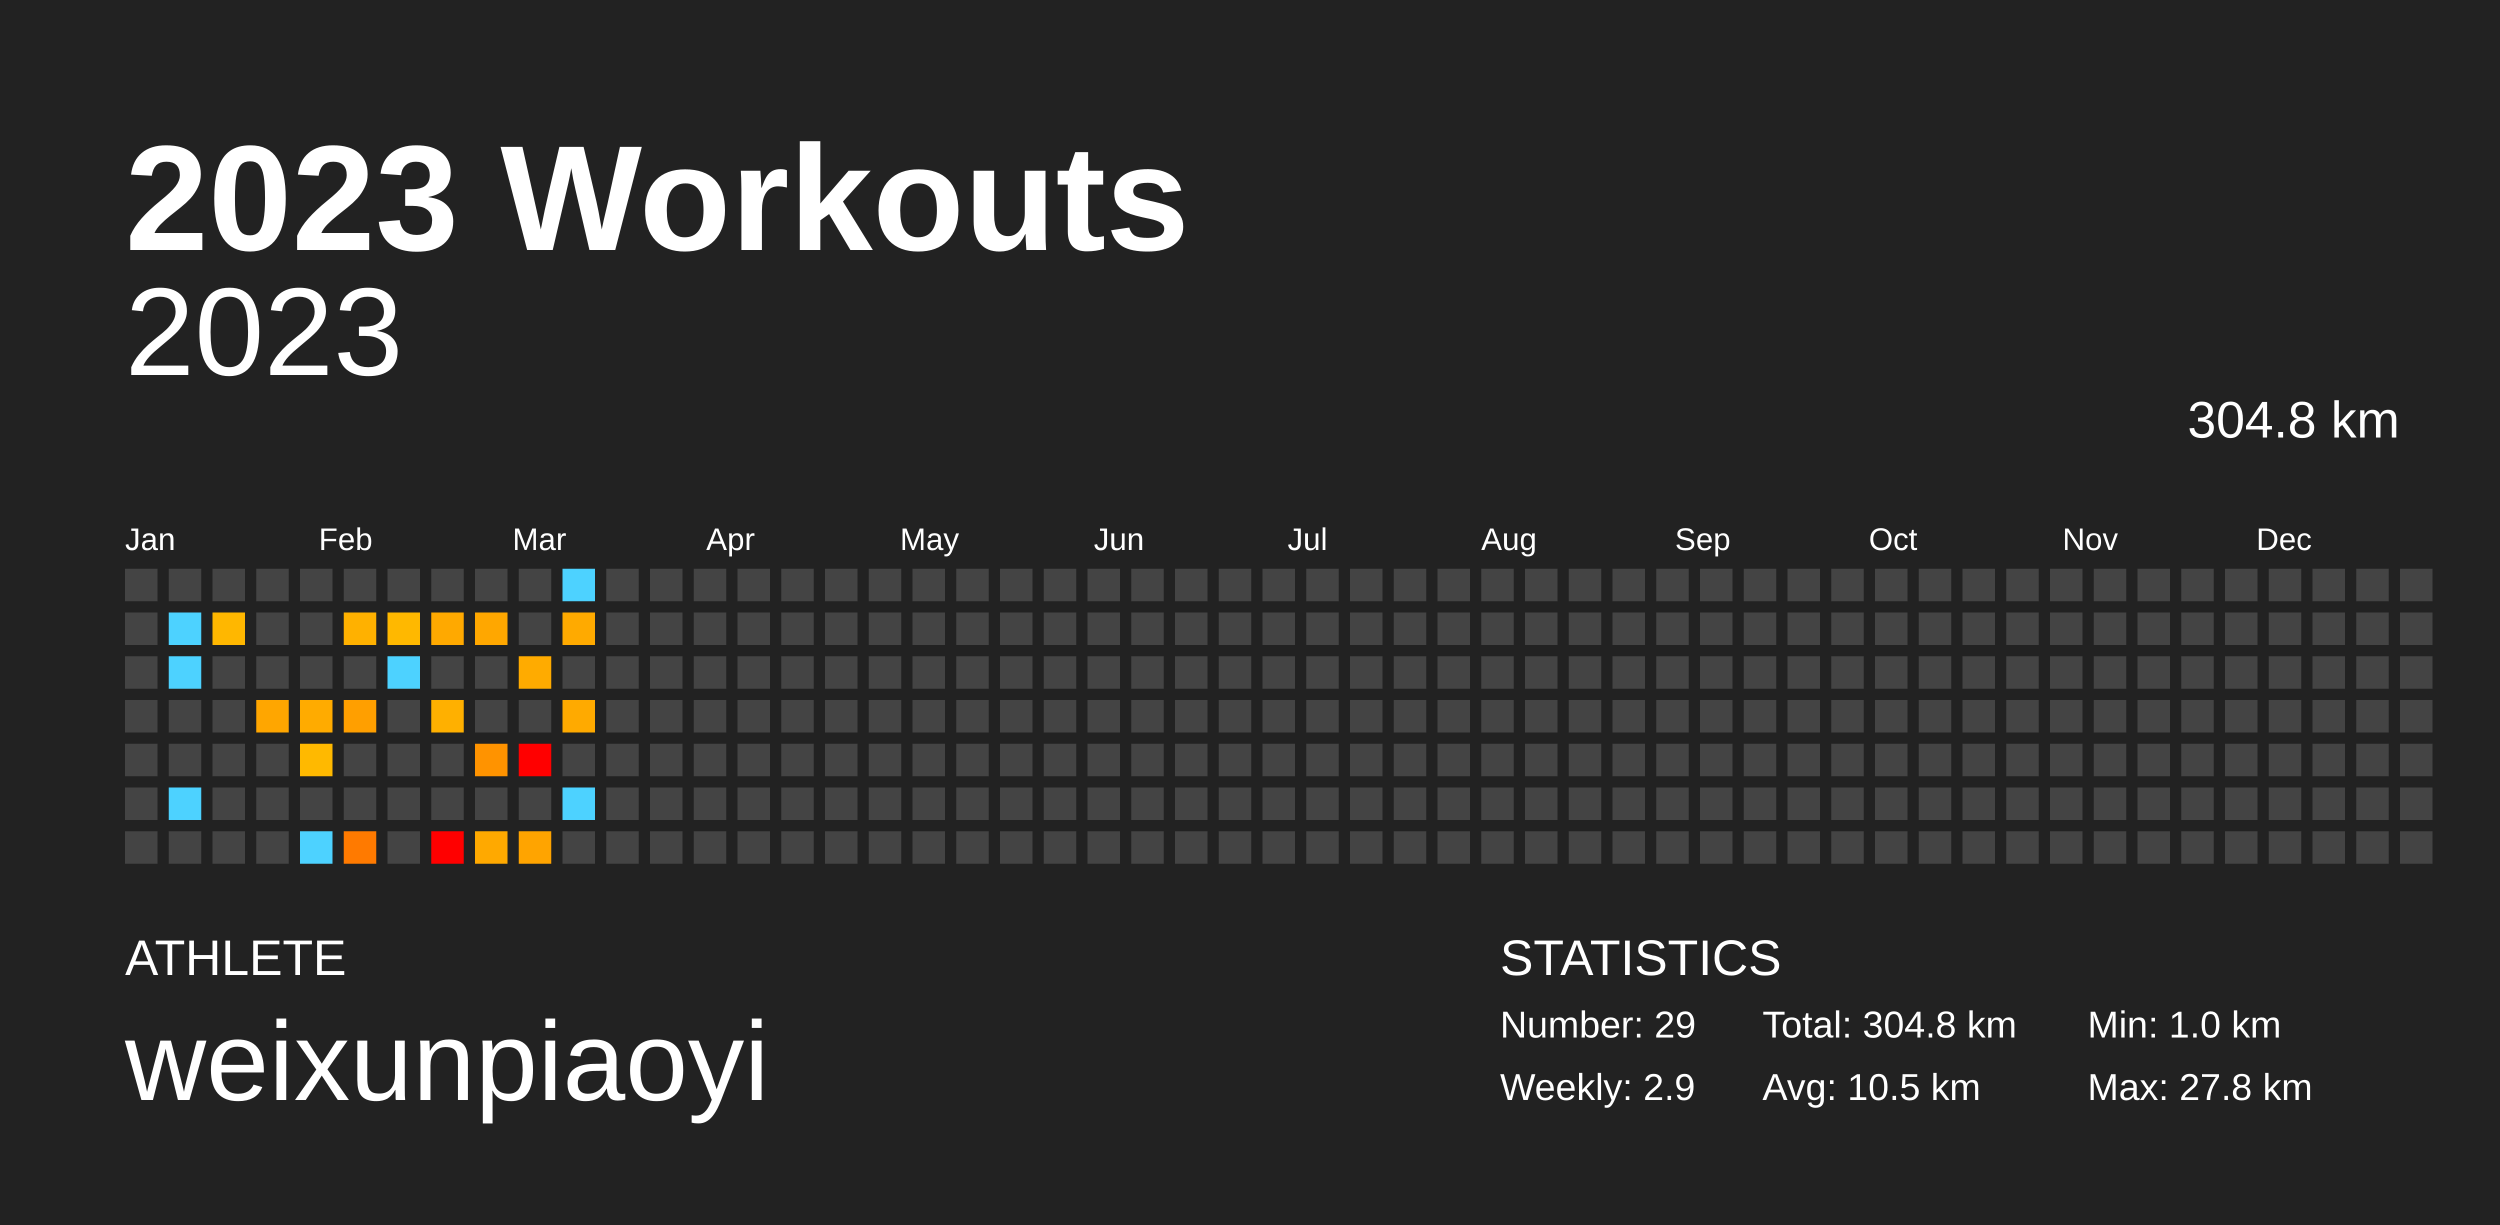
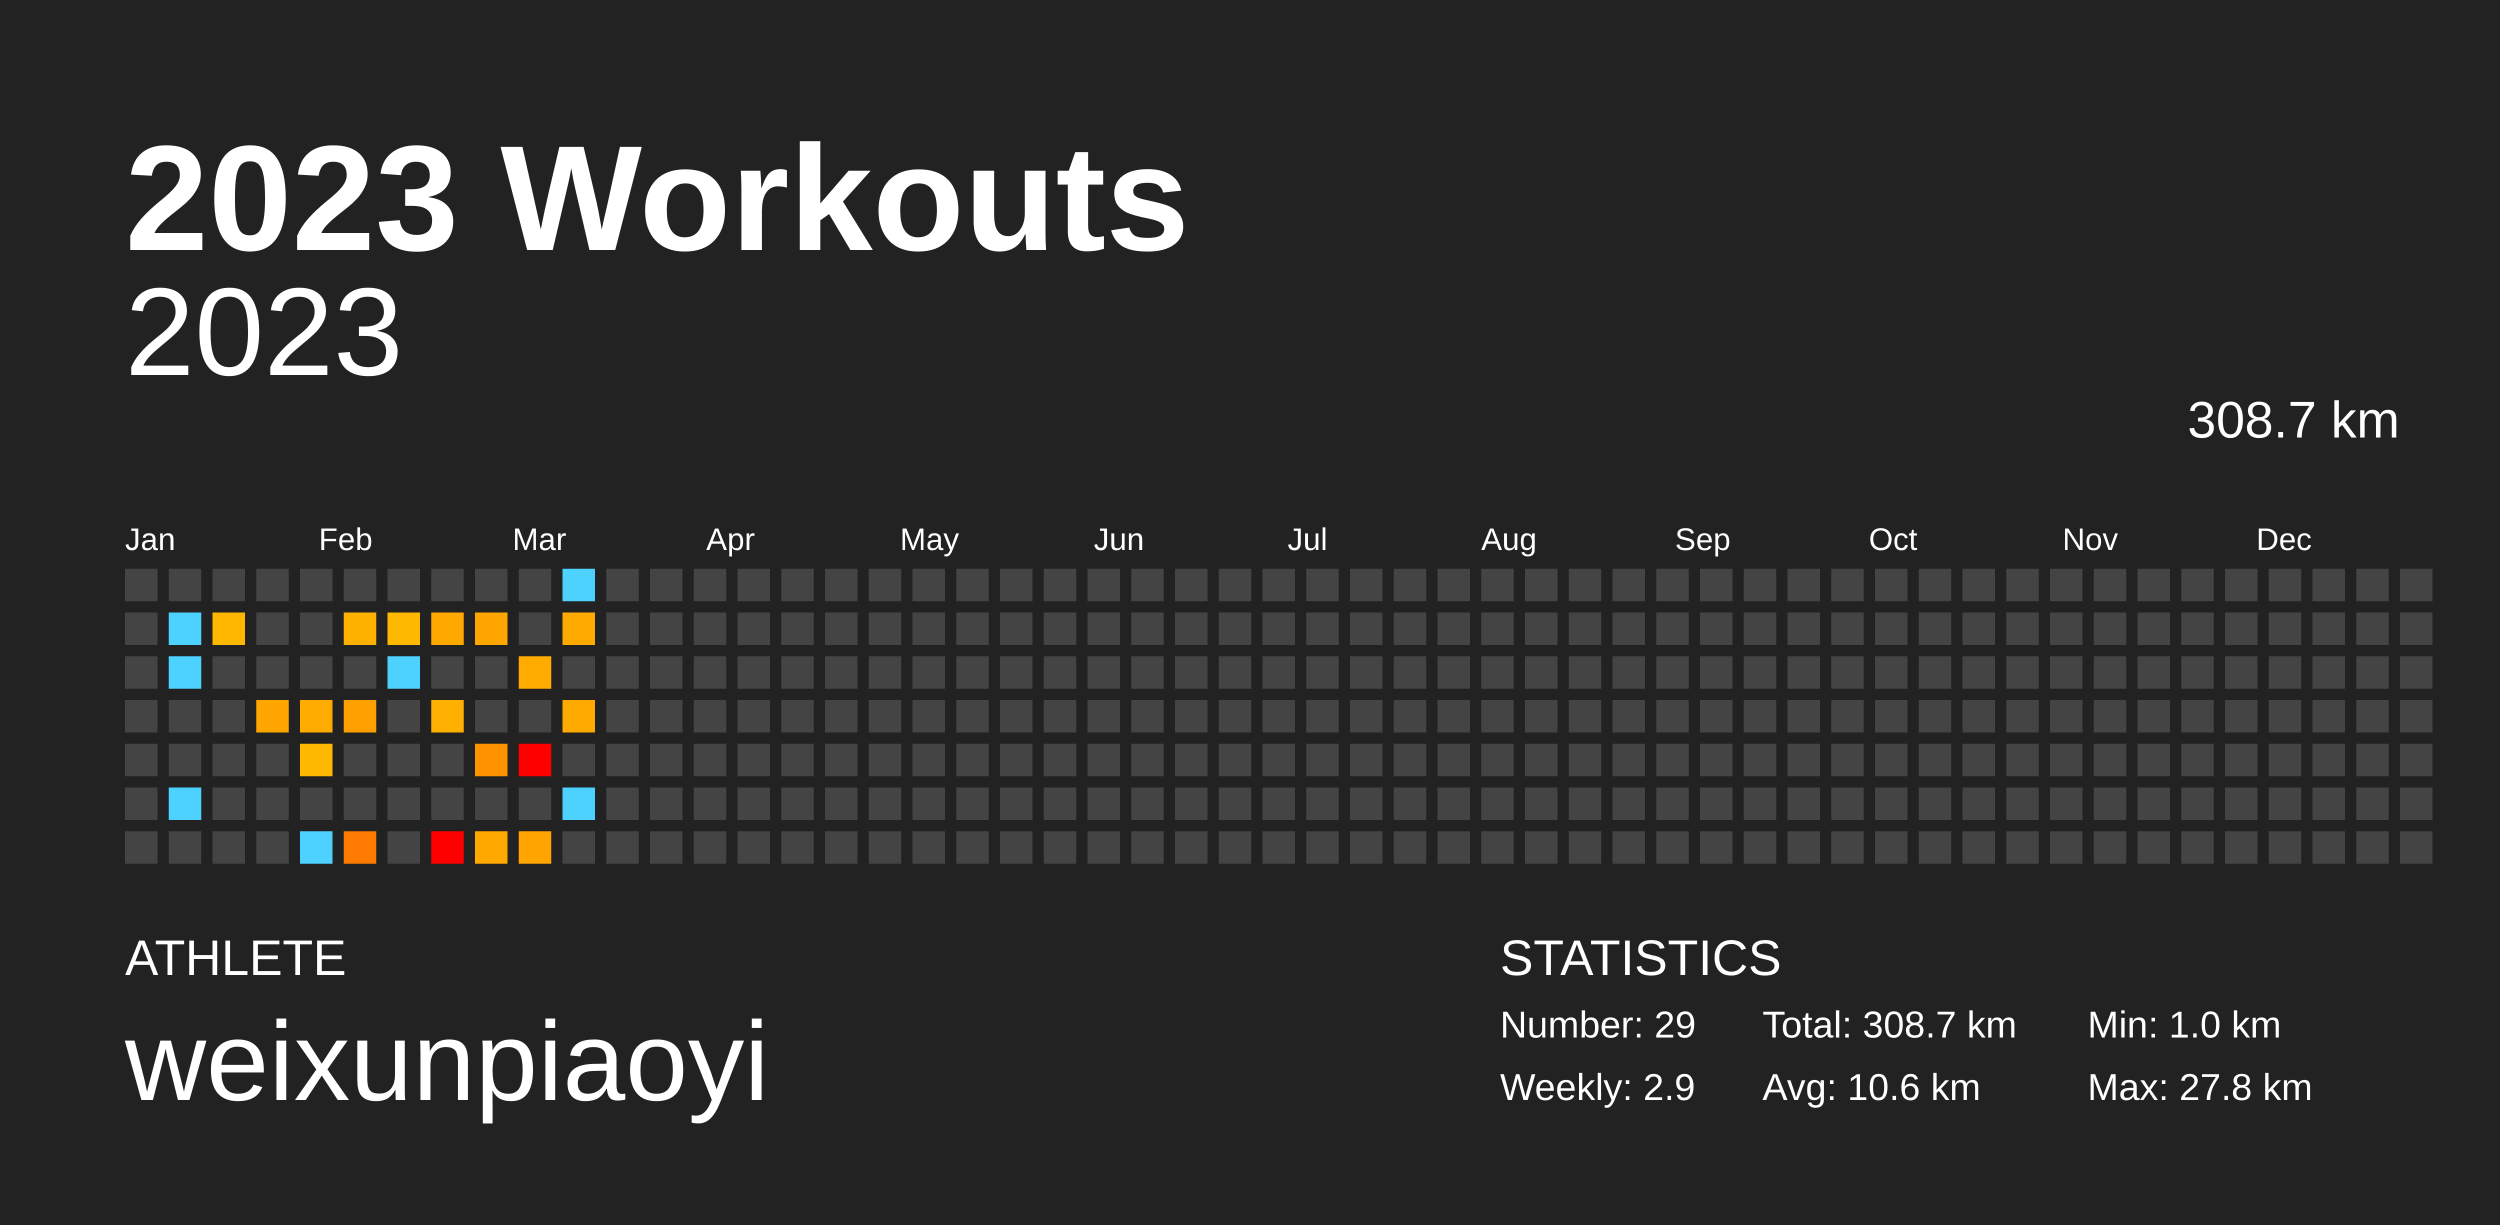
<svg xmlns="http://www.w3.org/2000/svg" baseProfile="full" height="98mm" version="1.1" viewBox="0,0,200,98" width="200mm">
  <defs />
  <rect fill="#222222" height="98" width="200" x="0" y="0" />
  <text fill="#FFFFFF" style="font-size:12px; font-family:Arial; font-weight:bold;" x="10" y="20">2023 Workouts</text>
  <text fill="#FFFFFF" style="font-size:4px; font-family:Arial" x="10" y="78">ATHLETE</text>
  <text fill="#FFFFFF" style="font-size:9px; font-family:Arial" x="10" y="88">weixunpiaoyi</text>
  <text fill="#FFFFFF" style="font-size:4px; font-family:Arial" x="120" y="78">STATISTICS</text>
  <text fill="#FFFFFF" style="font-size:3px; font-family:Arial" x="120" y="83">Number: 29</text>
  <text fill="#FFFFFF" style="font-size:3px; font-family:Arial" x="120" y="88">Weekly: 2.9</text>
-   <text fill="#FFFFFF" style="font-size:3px; font-family:Arial" x="141" y="83">Total: 304.8 km</text>
-   <text fill="#FFFFFF" style="font-size:3px; font-family:Arial" x="141" y="88">Avg: 10.5 km</text>
+   <text fill="#FFFFFF" style="font-size:3px; font-family:Arial" x="141" y="83">Total: 308.7 km</text>
+   <text fill="#FFFFFF" style="font-size:3px; font-family:Arial" x="141" y="88">Avg: 10.6 km</text>
  <text fill="#FFFFFF" style="font-size:3px; font-family:Arial" x="167" y="83">Min: 1.0 km</text>
  <text fill="#FFFFFF" style="font-size:3px; font-family:Arial" x="167" y="88">Max: 27.8 km</text>
  <text alignment-baseline="hanging" fill="#FFFFFF" style="font-size:10.0px; font-family:Arial;" x="10" y="30">2023</text>
-   <text alignment-baseline="hanging" fill="#FFFFFF" style="font-size:4.125px; font-family:Arial;" x="175" y="35">304.8 km</text>
+   <text alignment-baseline="hanging" fill="#FFFFFF" style="font-size:4.125px; font-family:Arial;" x="175" y="35">308.7 km</text>
  <text fill="#FFFFFF" style="font-size:2.5px; font-family:Arial" x="10.0" y="44">Jan</text>
  <text fill="#FFFFFF" style="font-size:2.5px; font-family:Arial" x="25.5" y="44">Feb</text>
  <text fill="#FFFFFF" style="font-size:2.5px; font-family:Arial" x="41.0" y="44">Mar</text>
  <text fill="#FFFFFF" style="font-size:2.5px; font-family:Arial" x="56.5" y="44">Apr</text>
  <text fill="#FFFFFF" style="font-size:2.5px; font-family:Arial" x="72.0" y="44">May</text>
  <text fill="#FFFFFF" style="font-size:2.5px; font-family:Arial" x="87.5" y="44">Jun</text>
  <text fill="#FFFFFF" style="font-size:2.5px; font-family:Arial" x="103.0" y="44">Jul</text>
  <text fill="#FFFFFF" style="font-size:2.5px; font-family:Arial" x="118.5" y="44">Aug</text>
  <text fill="#FFFFFF" style="font-size:2.5px; font-family:Arial" x="134.0" y="44">Sep</text>
  <text fill="#FFFFFF" style="font-size:2.5px; font-family:Arial" x="149.5" y="44">Oct</text>
  <text fill="#FFFFFF" style="font-size:2.5px; font-family:Arial" x="165.0" y="44">Nov</text>
  <text fill="#FFFFFF" style="font-size:2.5px; font-family:Arial" x="180.5" y="44">Dec</text>
  <rect fill="#444444" height="2.6" width="2.6" x="10.0" y="45.5" />
  <rect fill="#444444" height="2.6" width="2.6" x="10.0" y="49.0" />
  <rect fill="#444444" height="2.6" width="2.6" x="10.0" y="52.5" />
  <rect fill="#444444" height="2.6" width="2.6" x="10.0" y="56.0" />
  <rect fill="#444444" height="2.6" width="2.6" x="10.0" y="59.5" />
  <rect fill="#444444" height="2.6" width="2.6" x="10.0" y="63.0" />
  <rect fill="#444444" height="2.6" width="2.6" x="10.0" y="66.5" />
  <rect fill="#444444" height="2.6" width="2.6" x="13.5" y="45.5" />
  <rect fill="#4dd2ff" height="2.6" width="2.6" x="13.5" y="49.0" />
  <rect fill="#4dd2ff" height="2.6" width="2.6" x="13.5" y="52.5" />
  <rect fill="#444444" height="2.6" width="2.6" x="13.5" y="56.0" />
  <rect fill="#444444" height="2.6" width="2.6" x="13.5" y="59.5" />
  <rect fill="#4dd2ff" height="2.6" width="2.6" x="13.5" y="63.0" />
  <rect fill="#444444" height="2.6" width="2.6" x="13.5" y="66.5" />
  <rect fill="#444444" height="2.6" width="2.6" x="17.0" y="45.5" />
  <rect fill="#ffb700" height="2.6" width="2.6" x="17.0" y="49.0" />
  <rect fill="#444444" height="2.6" width="2.6" x="17.0" y="52.5" />
  <rect fill="#444444" height="2.6" width="2.6" x="17.0" y="56.0" />
  <rect fill="#444444" height="2.6" width="2.6" x="17.0" y="59.5" />
  <rect fill="#444444" height="2.6" width="2.6" x="17.0" y="63.0" />
  <rect fill="#444444" height="2.6" width="2.6" x="17.0" y="66.5" />
  <rect fill="#444444" height="2.6" width="2.6" x="20.5" y="45.5" />
  <rect fill="#444444" height="2.6" width="2.6" x="20.5" y="49.0" />
  <rect fill="#444444" height="2.6" width="2.6" x="20.5" y="52.5" />
  <rect fill="#ffa600" height="2.6" width="2.6" x="20.5" y="56.0" />
  <rect fill="#444444" height="2.6" width="2.6" x="20.5" y="59.5" />
  <rect fill="#444444" height="2.6" width="2.6" x="20.5" y="63.0" />
  <rect fill="#444444" height="2.6" width="2.6" x="20.5" y="66.5" />
  <rect fill="#444444" height="2.6" width="2.6" x="24.0" y="45.5" />
  <rect fill="#444444" height="2.6" width="2.6" x="24.0" y="49.0" />
  <rect fill="#444444" height="2.6" width="2.6" x="24.0" y="52.5" />
  <rect fill="#ffab00" height="2.6" width="2.6" x="24.0" y="56.0" />
  <rect fill="#ffb900" height="2.6" width="2.6" x="24.0" y="59.5" />
  <rect fill="#444444" height="2.6" width="2.6" x="24.0" y="63.0" />
  <rect fill="#4dd2ff" height="2.6" width="2.6" x="24.0" y="66.5" />
  <rect fill="#444444" height="2.6" width="2.6" x="27.5" y="45.5" />
  <rect fill="#ffb100" height="2.6" width="2.6" x="27.5" y="49.0" />
  <rect fill="#444444" height="2.6" width="2.6" x="27.5" y="52.5" />
  <rect fill="#ff9f00" height="2.6" width="2.6" x="27.5" y="56.0" />
  <rect fill="#444444" height="2.6" width="2.6" x="27.5" y="59.5" />
  <rect fill="#444444" height="2.6" width="2.6" x="27.5" y="63.0" />
  <rect fill="#ff7a00" height="2.6" width="2.6" x="27.5" y="66.5" />
  <rect fill="#444444" height="2.6" width="2.6" x="31.0" y="45.5" />
  <rect fill="#ffb800" height="2.6" width="2.6" x="31.0" y="49.0" />
  <rect fill="#4dd2ff" height="2.6" width="2.6" x="31.0" y="52.5" />
  <rect fill="#444444" height="2.6" width="2.6" x="31.0" y="56.0" />
  <rect fill="#444444" height="2.6" width="2.6" x="31.0" y="59.5" />
  <rect fill="#444444" height="2.6" width="2.6" x="31.0" y="63.0" />
  <rect fill="#444444" height="2.6" width="2.6" x="31.0" y="66.5" />
  <rect fill="#444444" height="2.6" width="2.6" x="34.5" y="45.5" />
  <rect fill="#ffa900" height="2.6" width="2.6" x="34.5" y="49.0" />
  <rect fill="#444444" height="2.6" width="2.6" x="34.5" y="52.5" />
  <rect fill="#ffb000" height="2.6" width="2.6" x="34.5" y="56.0" />
  <rect fill="#444444" height="2.6" width="2.6" x="34.5" y="59.5" />
  <rect fill="#444444" height="2.6" width="2.6" x="34.5" y="63.0" />
  <rect fill="red" height="2.6" width="2.6" x="34.5" y="66.5" />
  <rect fill="#444444" height="2.6" width="2.6" x="38.0" y="45.5" />
  <rect fill="#ffa700" height="2.6" width="2.6" x="38.0" y="49.0" />
  <rect fill="#444444" height="2.6" width="2.6" x="38.0" y="52.5" />
  <rect fill="#444444" height="2.6" width="2.6" x="38.0" y="56.0" />
  <rect fill="#ff9300" height="2.6" width="2.6" x="38.0" y="59.5" />
  <rect fill="#444444" height="2.6" width="2.6" x="38.0" y="63.0" />
  <rect fill="#ffa900" height="2.6" width="2.6" x="38.0" y="66.5" />
  <rect fill="#444444" height="2.6" width="2.6" x="41.5" y="45.5" />
  <rect fill="#444444" height="2.6" width="2.6" x="41.5" y="49.0" />
  <rect fill="#ffab00" height="2.6" width="2.6" x="41.5" y="52.5" />
  <rect fill="#444444" height="2.6" width="2.6" x="41.5" y="56.0" />
  <rect fill="red" height="2.6" width="2.6" x="41.5" y="59.5" />
  <rect fill="#444444" height="2.6" width="2.6" x="41.5" y="63.0" />
  <rect fill="#ffa400" height="2.6" width="2.6" x="41.5" y="66.5" />
  <rect fill="#4dd2ff" height="2.6" width="2.6" x="45.0" y="45.5" />
  <rect fill="#ffaa00" height="2.6" width="2.6" x="45.0" y="49.0" />
  <rect fill="#444444" height="2.6" width="2.6" x="45.0" y="52.5" />
  <rect fill="#ffaa00" height="2.6" width="2.6" x="45.0" y="56.0" />
  <rect fill="#444444" height="2.6" width="2.6" x="45.0" y="59.5" />
  <rect fill="#4dd2ff" height="2.6" width="2.6" x="45.0" y="63.0" />
  <rect fill="#444444" height="2.6" width="2.6" x="45.0" y="66.5" />
  <rect fill="#444444" height="2.6" width="2.6" x="48.5" y="45.5" />
  <rect fill="#444444" height="2.6" width="2.6" x="48.5" y="49.0" />
  <rect fill="#444444" height="2.6" width="2.6" x="48.5" y="52.5" />
  <rect fill="#444444" height="2.6" width="2.6" x="48.5" y="56.0" />
  <rect fill="#444444" height="2.6" width="2.6" x="48.5" y="59.5" />
  <rect fill="#444444" height="2.6" width="2.6" x="48.5" y="63.0" />
  <rect fill="#444444" height="2.6" width="2.6" x="48.5" y="66.5" />
  <rect fill="#444444" height="2.6" width="2.6" x="52.0" y="45.5" />
  <rect fill="#444444" height="2.6" width="2.6" x="52.0" y="49.0" />
  <rect fill="#444444" height="2.6" width="2.6" x="52.0" y="52.5" />
  <rect fill="#444444" height="2.6" width="2.6" x="52.0" y="56.0" />
  <rect fill="#444444" height="2.6" width="2.6" x="52.0" y="59.5" />
  <rect fill="#444444" height="2.6" width="2.6" x="52.0" y="63.0" />
  <rect fill="#444444" height="2.6" width="2.6" x="52.0" y="66.5" />
  <rect fill="#444444" height="2.6" width="2.6" x="55.5" y="45.5" />
  <rect fill="#444444" height="2.6" width="2.6" x="55.5" y="49.0" />
  <rect fill="#444444" height="2.6" width="2.6" x="55.5" y="52.5" />
  <rect fill="#444444" height="2.6" width="2.6" x="55.5" y="56.0" />
  <rect fill="#444444" height="2.6" width="2.6" x="55.5" y="59.5" />
  <rect fill="#444444" height="2.6" width="2.6" x="55.5" y="63.0" />
  <rect fill="#444444" height="2.6" width="2.6" x="55.5" y="66.5" />
  <rect fill="#444444" height="2.6" width="2.6" x="59.0" y="45.5" />
  <rect fill="#444444" height="2.6" width="2.6" x="59.0" y="49.0" />
  <rect fill="#444444" height="2.6" width="2.6" x="59.0" y="52.5" />
  <rect fill="#444444" height="2.6" width="2.6" x="59.0" y="56.0" />
  <rect fill="#444444" height="2.6" width="2.6" x="59.0" y="59.5" />
  <rect fill="#444444" height="2.6" width="2.6" x="59.0" y="63.0" />
  <rect fill="#444444" height="2.6" width="2.6" x="59.0" y="66.5" />
  <rect fill="#444444" height="2.6" width="2.6" x="62.5" y="45.5" />
  <rect fill="#444444" height="2.6" width="2.6" x="62.5" y="49.0" />
  <rect fill="#444444" height="2.6" width="2.6" x="62.5" y="52.5" />
  <rect fill="#444444" height="2.6" width="2.6" x="62.5" y="56.0" />
  <rect fill="#444444" height="2.6" width="2.6" x="62.5" y="59.5" />
  <rect fill="#444444" height="2.6" width="2.6" x="62.5" y="63.0" />
  <rect fill="#444444" height="2.6" width="2.6" x="62.5" y="66.5" />
  <rect fill="#444444" height="2.6" width="2.6" x="66.0" y="45.5" />
  <rect fill="#444444" height="2.6" width="2.6" x="66.0" y="49.0" />
  <rect fill="#444444" height="2.6" width="2.6" x="66.0" y="52.5" />
  <rect fill="#444444" height="2.6" width="2.6" x="66.0" y="56.0" />
  <rect fill="#444444" height="2.6" width="2.6" x="66.0" y="59.5" />
  <rect fill="#444444" height="2.6" width="2.6" x="66.0" y="63.0" />
  <rect fill="#444444" height="2.6" width="2.6" x="66.0" y="66.5" />
  <rect fill="#444444" height="2.6" width="2.6" x="69.5" y="45.5" />
  <rect fill="#444444" height="2.6" width="2.6" x="69.5" y="49.0" />
  <rect fill="#444444" height="2.6" width="2.6" x="69.5" y="52.5" />
  <rect fill="#444444" height="2.6" width="2.6" x="69.5" y="56.0" />
  <rect fill="#444444" height="2.6" width="2.6" x="69.5" y="59.5" />
  <rect fill="#444444" height="2.6" width="2.6" x="69.5" y="63.0" />
  <rect fill="#444444" height="2.6" width="2.6" x="69.5" y="66.5" />
  <rect fill="#444444" height="2.6" width="2.6" x="73.0" y="45.5" />
  <rect fill="#444444" height="2.6" width="2.6" x="73.0" y="49.0" />
  <rect fill="#444444" height="2.6" width="2.6" x="73.0" y="52.5" />
  <rect fill="#444444" height="2.6" width="2.6" x="73.0" y="56.0" />
  <rect fill="#444444" height="2.6" width="2.6" x="73.0" y="59.5" />
  <rect fill="#444444" height="2.6" width="2.6" x="73.0" y="63.0" />
  <rect fill="#444444" height="2.6" width="2.6" x="73.0" y="66.5" />
  <rect fill="#444444" height="2.6" width="2.6" x="76.5" y="45.5" />
  <rect fill="#444444" height="2.6" width="2.6" x="76.5" y="49.0" />
  <rect fill="#444444" height="2.6" width="2.6" x="76.5" y="52.5" />
  <rect fill="#444444" height="2.6" width="2.6" x="76.5" y="56.0" />
  <rect fill="#444444" height="2.6" width="2.6" x="76.5" y="59.5" />
  <rect fill="#444444" height="2.6" width="2.6" x="76.5" y="63.0" />
  <rect fill="#444444" height="2.6" width="2.6" x="76.5" y="66.5" />
  <rect fill="#444444" height="2.6" width="2.6" x="80.0" y="45.5" />
  <rect fill="#444444" height="2.6" width="2.6" x="80.0" y="49.0" />
  <rect fill="#444444" height="2.6" width="2.6" x="80.0" y="52.5" />
  <rect fill="#444444" height="2.6" width="2.6" x="80.0" y="56.0" />
  <rect fill="#444444" height="2.6" width="2.6" x="80.0" y="59.5" />
  <rect fill="#444444" height="2.6" width="2.6" x="80.0" y="63.0" />
  <rect fill="#444444" height="2.6" width="2.6" x="80.0" y="66.5" />
  <rect fill="#444444" height="2.6" width="2.6" x="83.5" y="45.5" />
  <rect fill="#444444" height="2.6" width="2.6" x="83.5" y="49.0" />
  <rect fill="#444444" height="2.6" width="2.6" x="83.5" y="52.5" />
  <rect fill="#444444" height="2.6" width="2.6" x="83.5" y="56.0" />
  <rect fill="#444444" height="2.6" width="2.6" x="83.5" y="59.5" />
  <rect fill="#444444" height="2.6" width="2.6" x="83.5" y="63.0" />
  <rect fill="#444444" height="2.6" width="2.6" x="83.5" y="66.5" />
  <rect fill="#444444" height="2.6" width="2.6" x="87.0" y="45.5" />
  <rect fill="#444444" height="2.6" width="2.6" x="87.0" y="49.0" />
  <rect fill="#444444" height="2.6" width="2.6" x="87.0" y="52.5" />
  <rect fill="#444444" height="2.6" width="2.6" x="87.0" y="56.0" />
  <rect fill="#444444" height="2.6" width="2.6" x="87.0" y="59.5" />
  <rect fill="#444444" height="2.6" width="2.6" x="87.0" y="63.0" />
  <rect fill="#444444" height="2.6" width="2.6" x="87.0" y="66.5" />
  <rect fill="#444444" height="2.6" width="2.6" x="90.5" y="45.5" />
  <rect fill="#444444" height="2.6" width="2.6" x="90.5" y="49.0" />
  <rect fill="#444444" height="2.6" width="2.6" x="90.5" y="52.5" />
  <rect fill="#444444" height="2.6" width="2.6" x="90.5" y="56.0" />
  <rect fill="#444444" height="2.6" width="2.6" x="90.5" y="59.5" />
  <rect fill="#444444" height="2.6" width="2.6" x="90.5" y="63.0" />
  <rect fill="#444444" height="2.6" width="2.6" x="90.5" y="66.5" />
  <rect fill="#444444" height="2.6" width="2.6" x="94.0" y="45.5" />
  <rect fill="#444444" height="2.6" width="2.6" x="94.0" y="49.0" />
  <rect fill="#444444" height="2.6" width="2.6" x="94.0" y="52.5" />
  <rect fill="#444444" height="2.6" width="2.6" x="94.0" y="56.0" />
  <rect fill="#444444" height="2.6" width="2.6" x="94.0" y="59.5" />
  <rect fill="#444444" height="2.6" width="2.6" x="94.0" y="63.0" />
  <rect fill="#444444" height="2.6" width="2.6" x="94.0" y="66.5" />
  <rect fill="#444444" height="2.6" width="2.6" x="97.5" y="45.5" />
  <rect fill="#444444" height="2.6" width="2.6" x="97.5" y="49.0" />
  <rect fill="#444444" height="2.6" width="2.6" x="97.5" y="52.5" />
  <rect fill="#444444" height="2.6" width="2.6" x="97.5" y="56.0" />
  <rect fill="#444444" height="2.6" width="2.6" x="97.5" y="59.5" />
  <rect fill="#444444" height="2.6" width="2.6" x="97.5" y="63.0" />
  <rect fill="#444444" height="2.6" width="2.6" x="97.5" y="66.5" />
  <rect fill="#444444" height="2.6" width="2.6" x="101.0" y="45.5" />
  <rect fill="#444444" height="2.6" width="2.6" x="101.0" y="49.0" />
  <rect fill="#444444" height="2.6" width="2.6" x="101.0" y="52.5" />
  <rect fill="#444444" height="2.6" width="2.6" x="101.0" y="56.0" />
  <rect fill="#444444" height="2.6" width="2.6" x="101.0" y="59.5" />
  <rect fill="#444444" height="2.6" width="2.6" x="101.0" y="63.0" />
  <rect fill="#444444" height="2.6" width="2.6" x="101.0" y="66.5" />
  <rect fill="#444444" height="2.6" width="2.6" x="104.5" y="45.5" />
  <rect fill="#444444" height="2.6" width="2.6" x="104.5" y="49.0" />
  <rect fill="#444444" height="2.6" width="2.6" x="104.5" y="52.5" />
  <rect fill="#444444" height="2.6" width="2.6" x="104.5" y="56.0" />
  <rect fill="#444444" height="2.6" width="2.6" x="104.5" y="59.5" />
  <rect fill="#444444" height="2.6" width="2.6" x="104.5" y="63.0" />
  <rect fill="#444444" height="2.6" width="2.6" x="104.5" y="66.5" />
  <rect fill="#444444" height="2.6" width="2.6" x="108.0" y="45.5" />
  <rect fill="#444444" height="2.6" width="2.6" x="108.0" y="49.0" />
  <rect fill="#444444" height="2.6" width="2.6" x="108.0" y="52.5" />
  <rect fill="#444444" height="2.6" width="2.6" x="108.0" y="56.0" />
  <rect fill="#444444" height="2.6" width="2.6" x="108.0" y="59.5" />
  <rect fill="#444444" height="2.6" width="2.6" x="108.0" y="63.0" />
  <rect fill="#444444" height="2.6" width="2.6" x="108.0" y="66.5" />
  <rect fill="#444444" height="2.6" width="2.6" x="111.5" y="45.5" />
  <rect fill="#444444" height="2.6" width="2.6" x="111.5" y="49.0" />
  <rect fill="#444444" height="2.6" width="2.6" x="111.5" y="52.5" />
  <rect fill="#444444" height="2.6" width="2.6" x="111.5" y="56.0" />
  <rect fill="#444444" height="2.6" width="2.6" x="111.5" y="59.5" />
  <rect fill="#444444" height="2.6" width="2.6" x="111.5" y="63.0" />
  <rect fill="#444444" height="2.6" width="2.6" x="111.5" y="66.5" />
  <rect fill="#444444" height="2.6" width="2.6" x="115.0" y="45.5" />
  <rect fill="#444444" height="2.6" width="2.6" x="115.0" y="49.0" />
  <rect fill="#444444" height="2.6" width="2.6" x="115.0" y="52.5" />
  <rect fill="#444444" height="2.6" width="2.6" x="115.0" y="56.0" />
  <rect fill="#444444" height="2.6" width="2.6" x="115.0" y="59.5" />
  <rect fill="#444444" height="2.6" width="2.6" x="115.0" y="63.0" />
  <rect fill="#444444" height="2.6" width="2.6" x="115.0" y="66.5" />
  <rect fill="#444444" height="2.6" width="2.6" x="118.5" y="45.5" />
  <rect fill="#444444" height="2.6" width="2.6" x="118.5" y="49.0" />
  <rect fill="#444444" height="2.6" width="2.6" x="118.5" y="52.5" />
  <rect fill="#444444" height="2.6" width="2.6" x="118.5" y="56.0" />
  <rect fill="#444444" height="2.6" width="2.6" x="118.5" y="59.5" />
  <rect fill="#444444" height="2.6" width="2.6" x="118.5" y="63.0" />
  <rect fill="#444444" height="2.6" width="2.6" x="118.5" y="66.5" />
  <rect fill="#444444" height="2.6" width="2.6" x="122.0" y="45.5" />
  <rect fill="#444444" height="2.6" width="2.6" x="122.0" y="49.0" />
  <rect fill="#444444" height="2.6" width="2.6" x="122.0" y="52.5" />
  <rect fill="#444444" height="2.6" width="2.6" x="122.0" y="56.0" />
  <rect fill="#444444" height="2.6" width="2.6" x="122.0" y="59.5" />
  <rect fill="#444444" height="2.6" width="2.6" x="122.0" y="63.0" />
  <rect fill="#444444" height="2.6" width="2.6" x="122.0" y="66.5" />
  <rect fill="#444444" height="2.6" width="2.6" x="125.5" y="45.5" />
  <rect fill="#444444" height="2.6" width="2.6" x="125.5" y="49.0" />
  <rect fill="#444444" height="2.6" width="2.6" x="125.5" y="52.5" />
  <rect fill="#444444" height="2.6" width="2.6" x="125.5" y="56.0" />
  <rect fill="#444444" height="2.6" width="2.6" x="125.5" y="59.5" />
  <rect fill="#444444" height="2.6" width="2.6" x="125.5" y="63.0" />
  <rect fill="#444444" height="2.6" width="2.6" x="125.5" y="66.5" />
  <rect fill="#444444" height="2.6" width="2.6" x="129.0" y="45.5" />
  <rect fill="#444444" height="2.6" width="2.6" x="129.0" y="49.0" />
  <rect fill="#444444" height="2.6" width="2.6" x="129.0" y="52.5" />
  <rect fill="#444444" height="2.6" width="2.6" x="129.0" y="56.0" />
  <rect fill="#444444" height="2.6" width="2.6" x="129.0" y="59.5" />
  <rect fill="#444444" height="2.6" width="2.6" x="129.0" y="63.0" />
  <rect fill="#444444" height="2.6" width="2.6" x="129.0" y="66.5" />
  <rect fill="#444444" height="2.6" width="2.6" x="132.5" y="45.5" />
  <rect fill="#444444" height="2.6" width="2.6" x="132.5" y="49.0" />
  <rect fill="#444444" height="2.6" width="2.6" x="132.5" y="52.5" />
  <rect fill="#444444" height="2.6" width="2.6" x="132.5" y="56.0" />
  <rect fill="#444444" height="2.6" width="2.6" x="132.5" y="59.5" />
  <rect fill="#444444" height="2.6" width="2.6" x="132.5" y="63.0" />
  <rect fill="#444444" height="2.6" width="2.6" x="132.5" y="66.5" />
  <rect fill="#444444" height="2.6" width="2.6" x="136.0" y="45.5" />
  <rect fill="#444444" height="2.6" width="2.6" x="136.0" y="49.0" />
  <rect fill="#444444" height="2.6" width="2.6" x="136.0" y="52.5" />
  <rect fill="#444444" height="2.6" width="2.6" x="136.0" y="56.0" />
  <rect fill="#444444" height="2.6" width="2.6" x="136.0" y="59.5" />
  <rect fill="#444444" height="2.6" width="2.6" x="136.0" y="63.0" />
  <rect fill="#444444" height="2.6" width="2.6" x="136.0" y="66.5" />
  <rect fill="#444444" height="2.6" width="2.6" x="139.5" y="45.5" />
  <rect fill="#444444" height="2.6" width="2.6" x="139.5" y="49.0" />
  <rect fill="#444444" height="2.6" width="2.6" x="139.5" y="52.5" />
  <rect fill="#444444" height="2.6" width="2.6" x="139.5" y="56.0" />
  <rect fill="#444444" height="2.6" width="2.6" x="139.5" y="59.5" />
  <rect fill="#444444" height="2.6" width="2.6" x="139.5" y="63.0" />
  <rect fill="#444444" height="2.6" width="2.6" x="139.5" y="66.5" />
  <rect fill="#444444" height="2.6" width="2.6" x="143.0" y="45.5" />
  <rect fill="#444444" height="2.6" width="2.6" x="143.0" y="49.0" />
  <rect fill="#444444" height="2.6" width="2.6" x="143.0" y="52.5" />
  <rect fill="#444444" height="2.6" width="2.6" x="143.0" y="56.0" />
  <rect fill="#444444" height="2.6" width="2.6" x="143.0" y="59.5" />
  <rect fill="#444444" height="2.6" width="2.6" x="143.0" y="63.0" />
  <rect fill="#444444" height="2.6" width="2.6" x="143.0" y="66.5" />
  <rect fill="#444444" height="2.6" width="2.6" x="146.5" y="45.5" />
  <rect fill="#444444" height="2.6" width="2.6" x="146.5" y="49.0" />
  <rect fill="#444444" height="2.6" width="2.6" x="146.5" y="52.5" />
  <rect fill="#444444" height="2.6" width="2.6" x="146.5" y="56.0" />
  <rect fill="#444444" height="2.6" width="2.6" x="146.5" y="59.5" />
  <rect fill="#444444" height="2.6" width="2.6" x="146.5" y="63.0" />
  <rect fill="#444444" height="2.6" width="2.6" x="146.5" y="66.5" />
  <rect fill="#444444" height="2.6" width="2.6" x="150.0" y="45.5" />
  <rect fill="#444444" height="2.6" width="2.6" x="150.0" y="49.0" />
  <rect fill="#444444" height="2.6" width="2.6" x="150.0" y="52.5" />
  <rect fill="#444444" height="2.6" width="2.6" x="150.0" y="56.0" />
  <rect fill="#444444" height="2.6" width="2.6" x="150.0" y="59.5" />
  <rect fill="#444444" height="2.6" width="2.6" x="150.0" y="63.0" />
  <rect fill="#444444" height="2.6" width="2.6" x="150.0" y="66.5" />
  <rect fill="#444444" height="2.6" width="2.6" x="153.5" y="45.5" />
  <rect fill="#444444" height="2.6" width="2.6" x="153.5" y="49.0" />
  <rect fill="#444444" height="2.6" width="2.6" x="153.5" y="52.5" />
  <rect fill="#444444" height="2.6" width="2.6" x="153.5" y="56.0" />
  <rect fill="#444444" height="2.6" width="2.6" x="153.5" y="59.5" />
  <rect fill="#444444" height="2.6" width="2.6" x="153.5" y="63.0" />
  <rect fill="#444444" height="2.6" width="2.6" x="153.5" y="66.5" />
  <rect fill="#444444" height="2.6" width="2.6" x="157.0" y="45.5" />
  <rect fill="#444444" height="2.6" width="2.6" x="157.0" y="49.0" />
  <rect fill="#444444" height="2.6" width="2.6" x="157.0" y="52.5" />
  <rect fill="#444444" height="2.6" width="2.6" x="157.0" y="56.0" />
  <rect fill="#444444" height="2.6" width="2.6" x="157.0" y="59.5" />
  <rect fill="#444444" height="2.6" width="2.6" x="157.0" y="63.0" />
  <rect fill="#444444" height="2.6" width="2.6" x="157.0" y="66.5" />
  <rect fill="#444444" height="2.6" width="2.6" x="160.5" y="45.5" />
  <rect fill="#444444" height="2.6" width="2.6" x="160.5" y="49.0" />
  <rect fill="#444444" height="2.6" width="2.6" x="160.5" y="52.5" />
  <rect fill="#444444" height="2.6" width="2.6" x="160.5" y="56.0" />
  <rect fill="#444444" height="2.6" width="2.6" x="160.5" y="59.5" />
  <rect fill="#444444" height="2.6" width="2.6" x="160.5" y="63.0" />
  <rect fill="#444444" height="2.6" width="2.6" x="160.5" y="66.5" />
  <rect fill="#444444" height="2.6" width="2.6" x="164.0" y="45.5" />
  <rect fill="#444444" height="2.6" width="2.6" x="164.0" y="49.0" />
  <rect fill="#444444" height="2.6" width="2.6" x="164.0" y="52.5" />
  <rect fill="#444444" height="2.6" width="2.6" x="164.0" y="56.0" />
  <rect fill="#444444" height="2.6" width="2.6" x="164.0" y="59.5" />
  <rect fill="#444444" height="2.6" width="2.6" x="164.0" y="63.0" />
  <rect fill="#444444" height="2.6" width="2.6" x="164.0" y="66.5" />
  <rect fill="#444444" height="2.6" width="2.6" x="167.5" y="45.5" />
  <rect fill="#444444" height="2.6" width="2.6" x="167.5" y="49.0" />
  <rect fill="#444444" height="2.6" width="2.6" x="167.5" y="52.5" />
  <rect fill="#444444" height="2.6" width="2.6" x="167.5" y="56.0" />
  <rect fill="#444444" height="2.6" width="2.6" x="167.5" y="59.5" />
  <rect fill="#444444" height="2.6" width="2.6" x="167.5" y="63.0" />
  <rect fill="#444444" height="2.6" width="2.6" x="167.5" y="66.5" />
  <rect fill="#444444" height="2.6" width="2.6" x="171.0" y="45.5" />
  <rect fill="#444444" height="2.6" width="2.6" x="171.0" y="49.0" />
  <rect fill="#444444" height="2.6" width="2.6" x="171.0" y="52.5" />
  <rect fill="#444444" height="2.6" width="2.6" x="171.0" y="56.0" />
  <rect fill="#444444" height="2.6" width="2.6" x="171.0" y="59.5" />
  <rect fill="#444444" height="2.6" width="2.6" x="171.0" y="63.0" />
  <rect fill="#444444" height="2.6" width="2.6" x="171.0" y="66.5" />
  <rect fill="#444444" height="2.6" width="2.6" x="174.5" y="45.5" />
  <rect fill="#444444" height="2.6" width="2.6" x="174.5" y="49.0" />
  <rect fill="#444444" height="2.6" width="2.6" x="174.5" y="52.5" />
  <rect fill="#444444" height="2.6" width="2.6" x="174.5" y="56.0" />
  <rect fill="#444444" height="2.6" width="2.6" x="174.5" y="59.5" />
  <rect fill="#444444" height="2.6" width="2.6" x="174.5" y="63.0" />
  <rect fill="#444444" height="2.6" width="2.6" x="174.5" y="66.5" />
  <rect fill="#444444" height="2.6" width="2.6" x="178.0" y="45.5" />
  <rect fill="#444444" height="2.6" width="2.6" x="178.0" y="49.0" />
  <rect fill="#444444" height="2.6" width="2.6" x="178.0" y="52.5" />
  <rect fill="#444444" height="2.6" width="2.6" x="178.0" y="56.0" />
  <rect fill="#444444" height="2.6" width="2.6" x="178.0" y="59.5" />
  <rect fill="#444444" height="2.6" width="2.6" x="178.0" y="63.0" />
  <rect fill="#444444" height="2.6" width="2.6" x="178.0" y="66.5" />
  <rect fill="#444444" height="2.6" width="2.6" x="181.5" y="45.5" />
  <rect fill="#444444" height="2.6" width="2.6" x="181.5" y="49.0" />
  <rect fill="#444444" height="2.6" width="2.6" x="181.5" y="52.5" />
  <rect fill="#444444" height="2.6" width="2.6" x="181.5" y="56.0" />
  <rect fill="#444444" height="2.6" width="2.6" x="181.5" y="59.5" />
  <rect fill="#444444" height="2.6" width="2.6" x="181.5" y="63.0" />
  <rect fill="#444444" height="2.6" width="2.6" x="181.5" y="66.5" />
  <rect fill="#444444" height="2.6" width="2.6" x="185.0" y="45.5" />
  <rect fill="#444444" height="2.6" width="2.6" x="185.0" y="49.0" />
  <rect fill="#444444" height="2.6" width="2.6" x="185.0" y="52.5" />
  <rect fill="#444444" height="2.6" width="2.6" x="185.0" y="56.0" />
  <rect fill="#444444" height="2.6" width="2.6" x="185.0" y="59.5" />
  <rect fill="#444444" height="2.6" width="2.6" x="185.0" y="63.0" />
  <rect fill="#444444" height="2.6" width="2.6" x="185.0" y="66.5" />
  <rect fill="#444444" height="2.6" width="2.6" x="188.5" y="45.5" />
  <rect fill="#444444" height="2.6" width="2.6" x="188.5" y="49.0" />
  <rect fill="#444444" height="2.6" width="2.6" x="188.5" y="52.5" />
  <rect fill="#444444" height="2.6" width="2.6" x="188.5" y="56.0" />
  <rect fill="#444444" height="2.6" width="2.6" x="188.5" y="59.5" />
  <rect fill="#444444" height="2.6" width="2.6" x="188.5" y="63.0" />
  <rect fill="#444444" height="2.6" width="2.6" x="188.5" y="66.5" />
  <rect fill="#444444" height="2.6" width="2.6" x="192.0" y="45.5" />
  <rect fill="#444444" height="2.6" width="2.6" x="192.0" y="49.0" />
  <rect fill="#444444" height="2.6" width="2.6" x="192.0" y="52.5" />
  <rect fill="#444444" height="2.6" width="2.6" x="192.0" y="56.0" />
  <rect fill="#444444" height="2.6" width="2.6" x="192.0" y="59.5" />
  <rect fill="#444444" height="2.6" width="2.6" x="192.0" y="63.0" />
  <rect fill="#444444" height="2.6" width="2.6" x="192.0" y="66.5" />
</svg>
